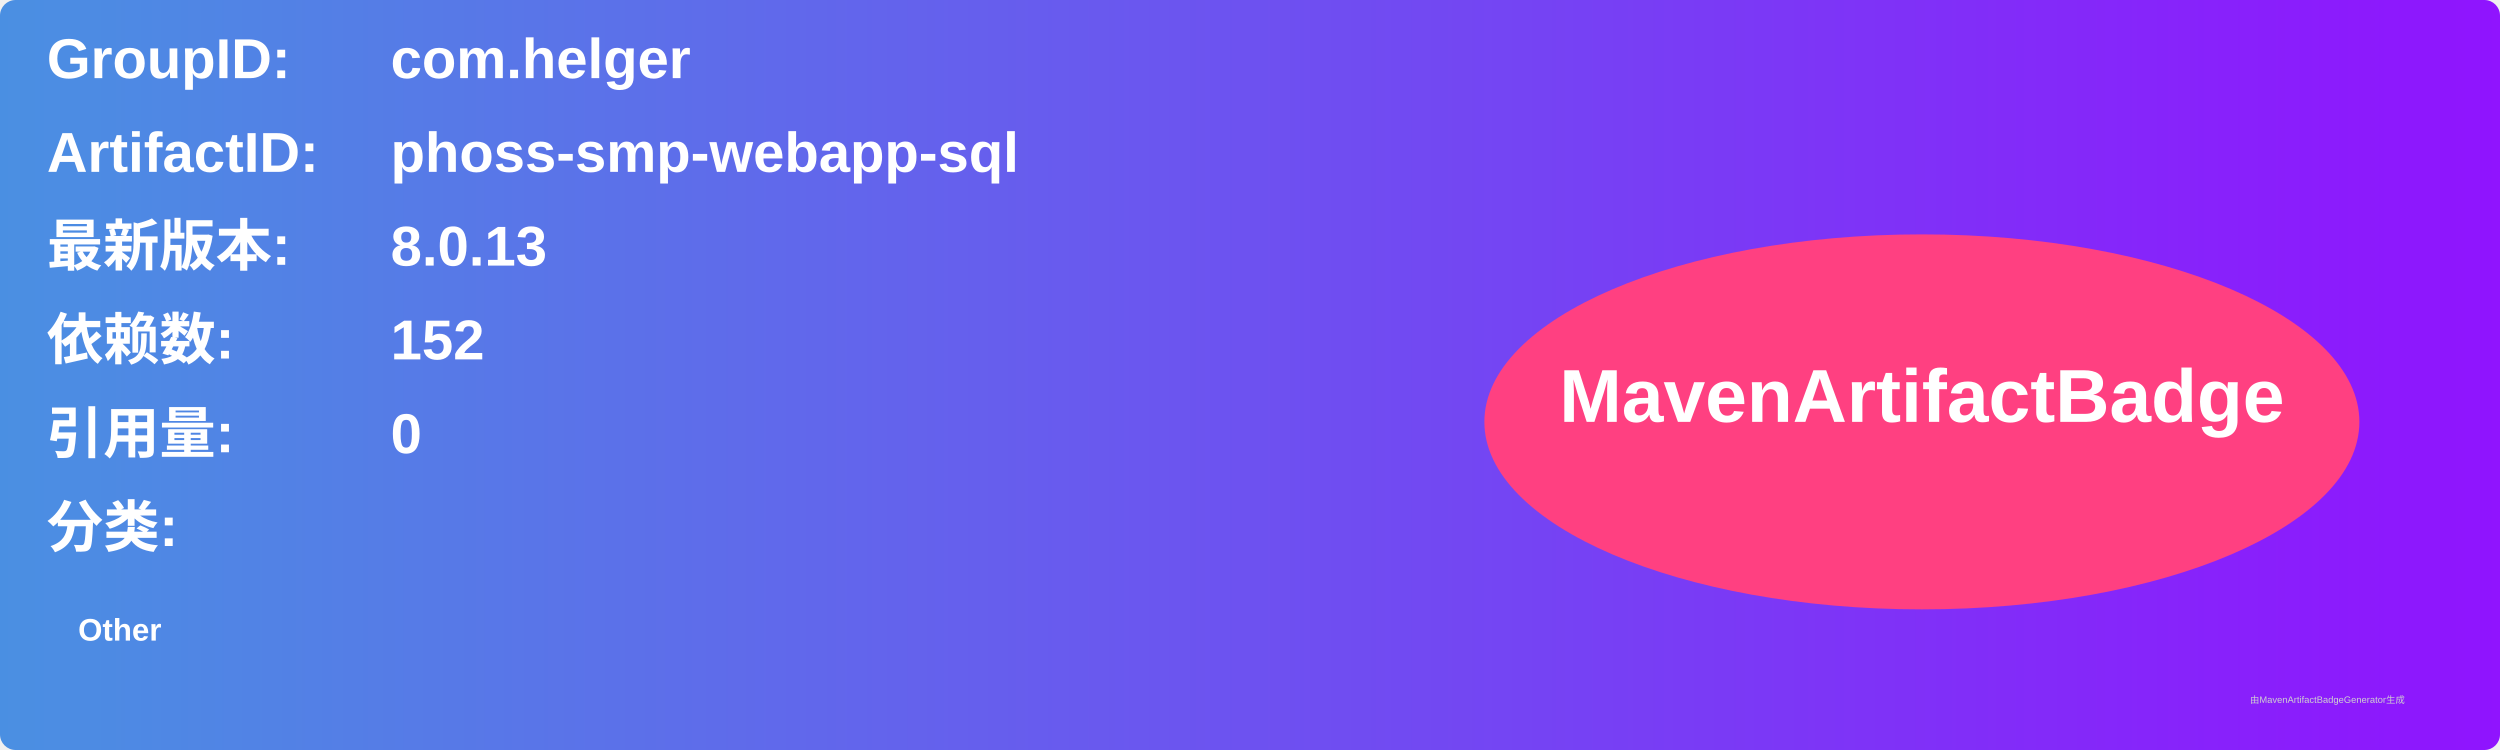
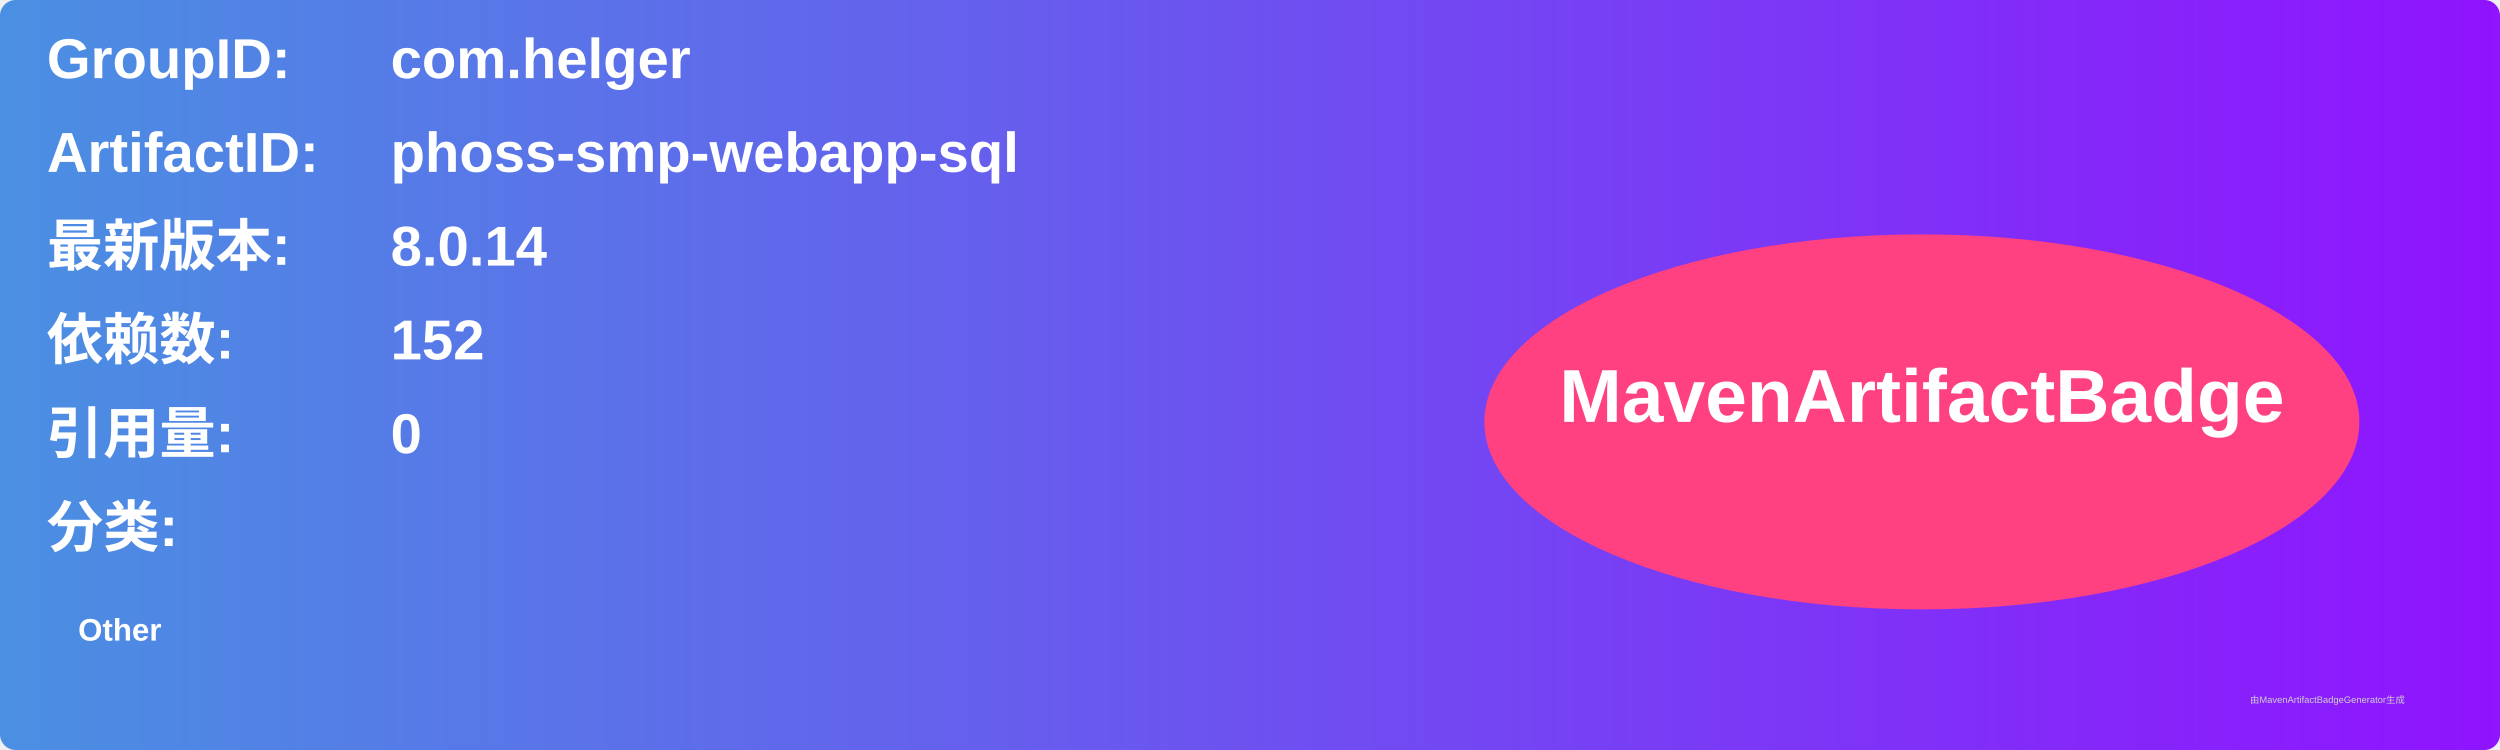
<svg xmlns="http://www.w3.org/2000/svg" width="800" height="240" viewBox="0 0 800 240">
  <linearGradient id="grad" x1="0%" y1="0%" x2="100%" y2="0%">
    <stop offset="0%" stop-color="#4a90e2" />
    <stop offset="100%" stop-color="#9013fe" />
  </linearGradient>
  <rect width="100%" height="100%" rx="5" ry="5" fill="url(#grad)" />
  <g transform="translate(15, 15)">
    <text x="0" y="10" font-family="Arial" font-size="18" fill="white" font-weight="bold" width="260">GroupID:</text>
    <text x="110" y="10" font-family="Arial" font-size="18" fill="white" font-weight="bold" width="460">com.helger</text>
    <text x="0" y="40" font-family="Arial" font-size="18" fill="white" font-weight="bold" width="260">ArtifactID:</text>
    <text x="110" y="40" font-family="Arial" font-size="18" fill="white" font-weight="bold" width="460">phoss-smp-webapp-sql</text>
    <text x="0" y="70" font-family="Arial" font-size="18" fill="white" font-weight="bold">最新版本:</text>
    <text x="110" y="70" font-family="Arial" font-size="18" fill="white" font-weight="bold">
-       <tspan font-weight="bold">8.0.13</tspan>
+       <tspan font-weight="bold">8.0.14</tspan>
    </text>
    <text x="0" y="100" font-family="Arial" font-size="18" fill="white" font-weight="bold">依赖数: </text>
    <text x="110" y="100" font-family="Arial" font-size="18" fill="white">
      <tspan font-weight="bold">152</tspan>
    </text>
    <text x="0" y="130" font-family="Arial" font-size="18" fill="white" font-weight="bold">引用量: </text>
    <text x="110" y="130" font-family="Arial" font-size="18" fill="white">
      <tspan font-weight="bold">0</tspan>
    </text>
    <text x="0" y="160" font-family="Arial" font-size="18" fill="white" font-weight="bold">分类:</text>
    <text x="10" y="190" font-family="Arial" font-size="10" fill="white">
      <tspan font-weight="bold">Other</tspan>
    </text>
    <ellipse cx="600" cy="120" rx="140" ry="60" fill="#ff4081" />
    <text x="600" y="120" text-anchor="middle" font-family="Arial" font-size="24" fill="white" font-weight="bold">MavenArtifactBadge</text>
  </g>
  <text x="720" y="225" font-family="Arial" font-size="3" fill="#d0d0d0">由MavenArtifactBadgeGenerator生成</text>
</svg>
